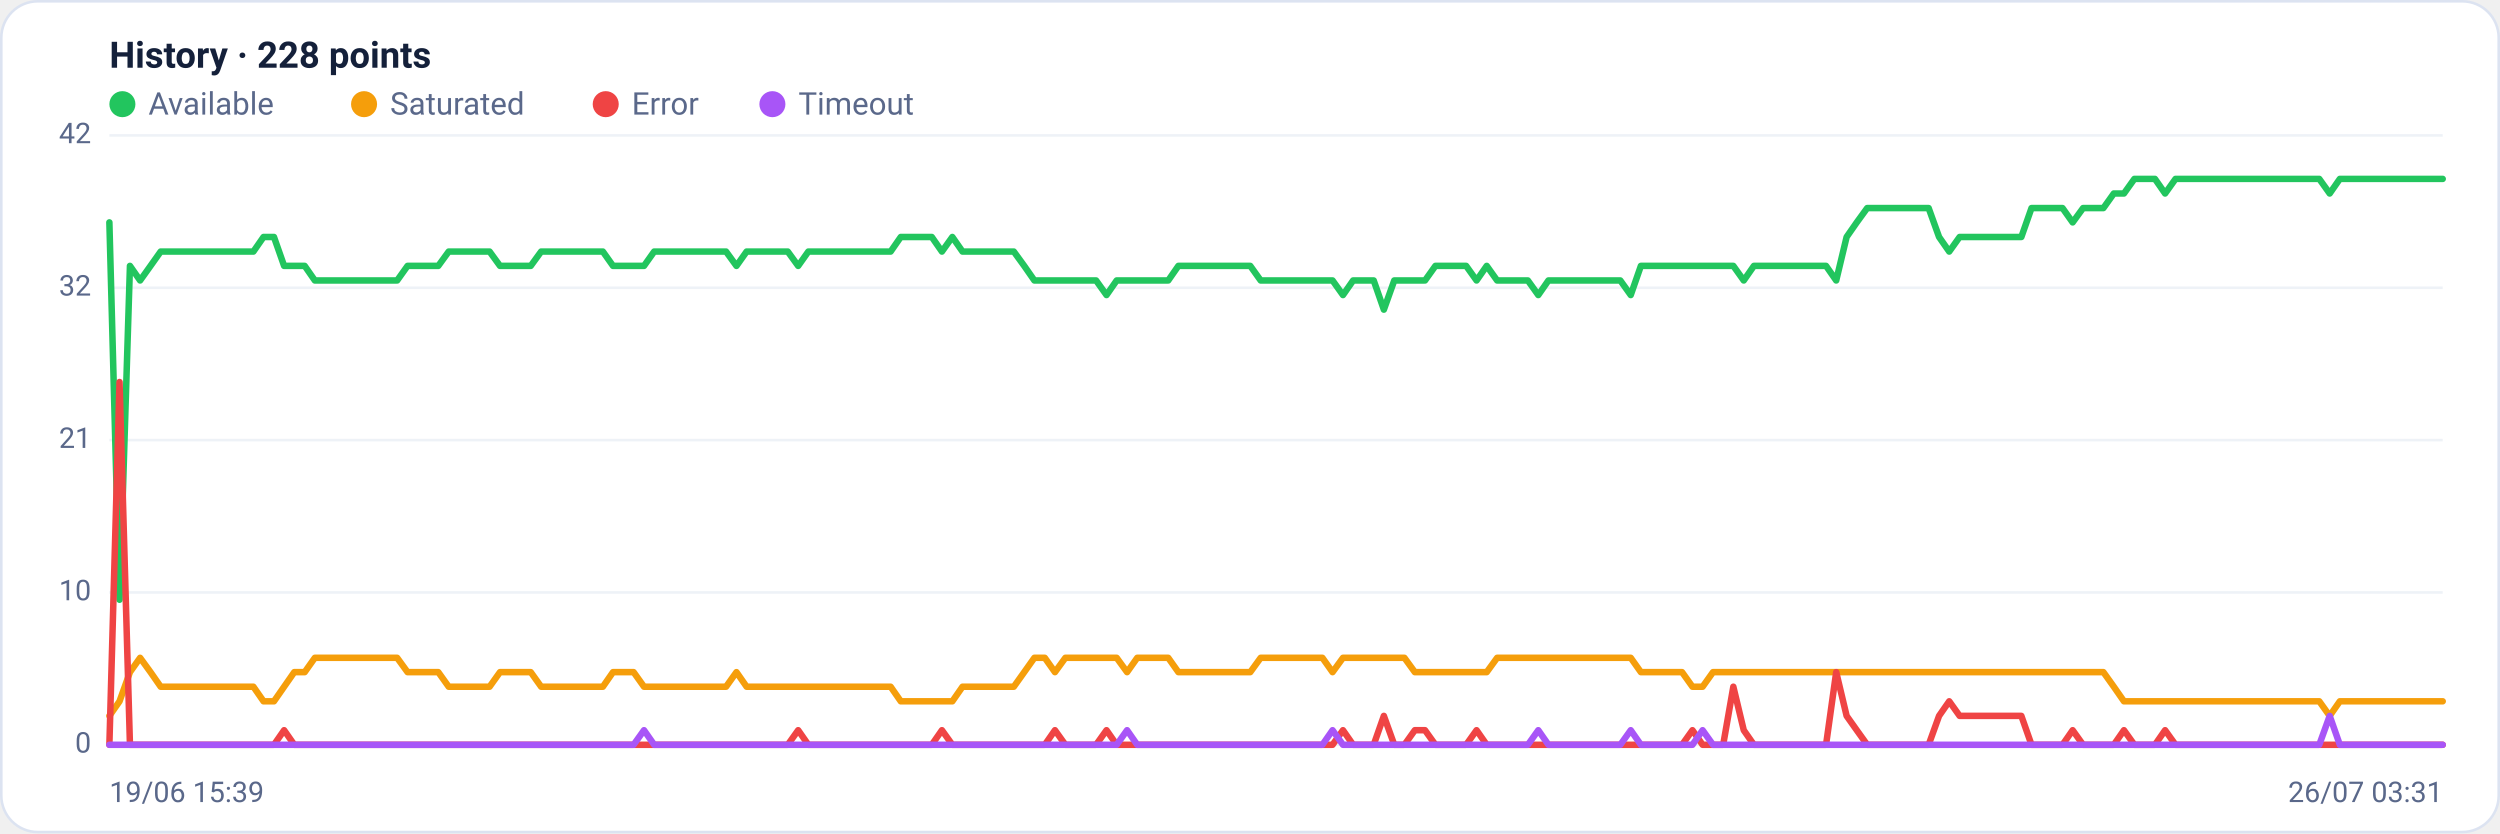
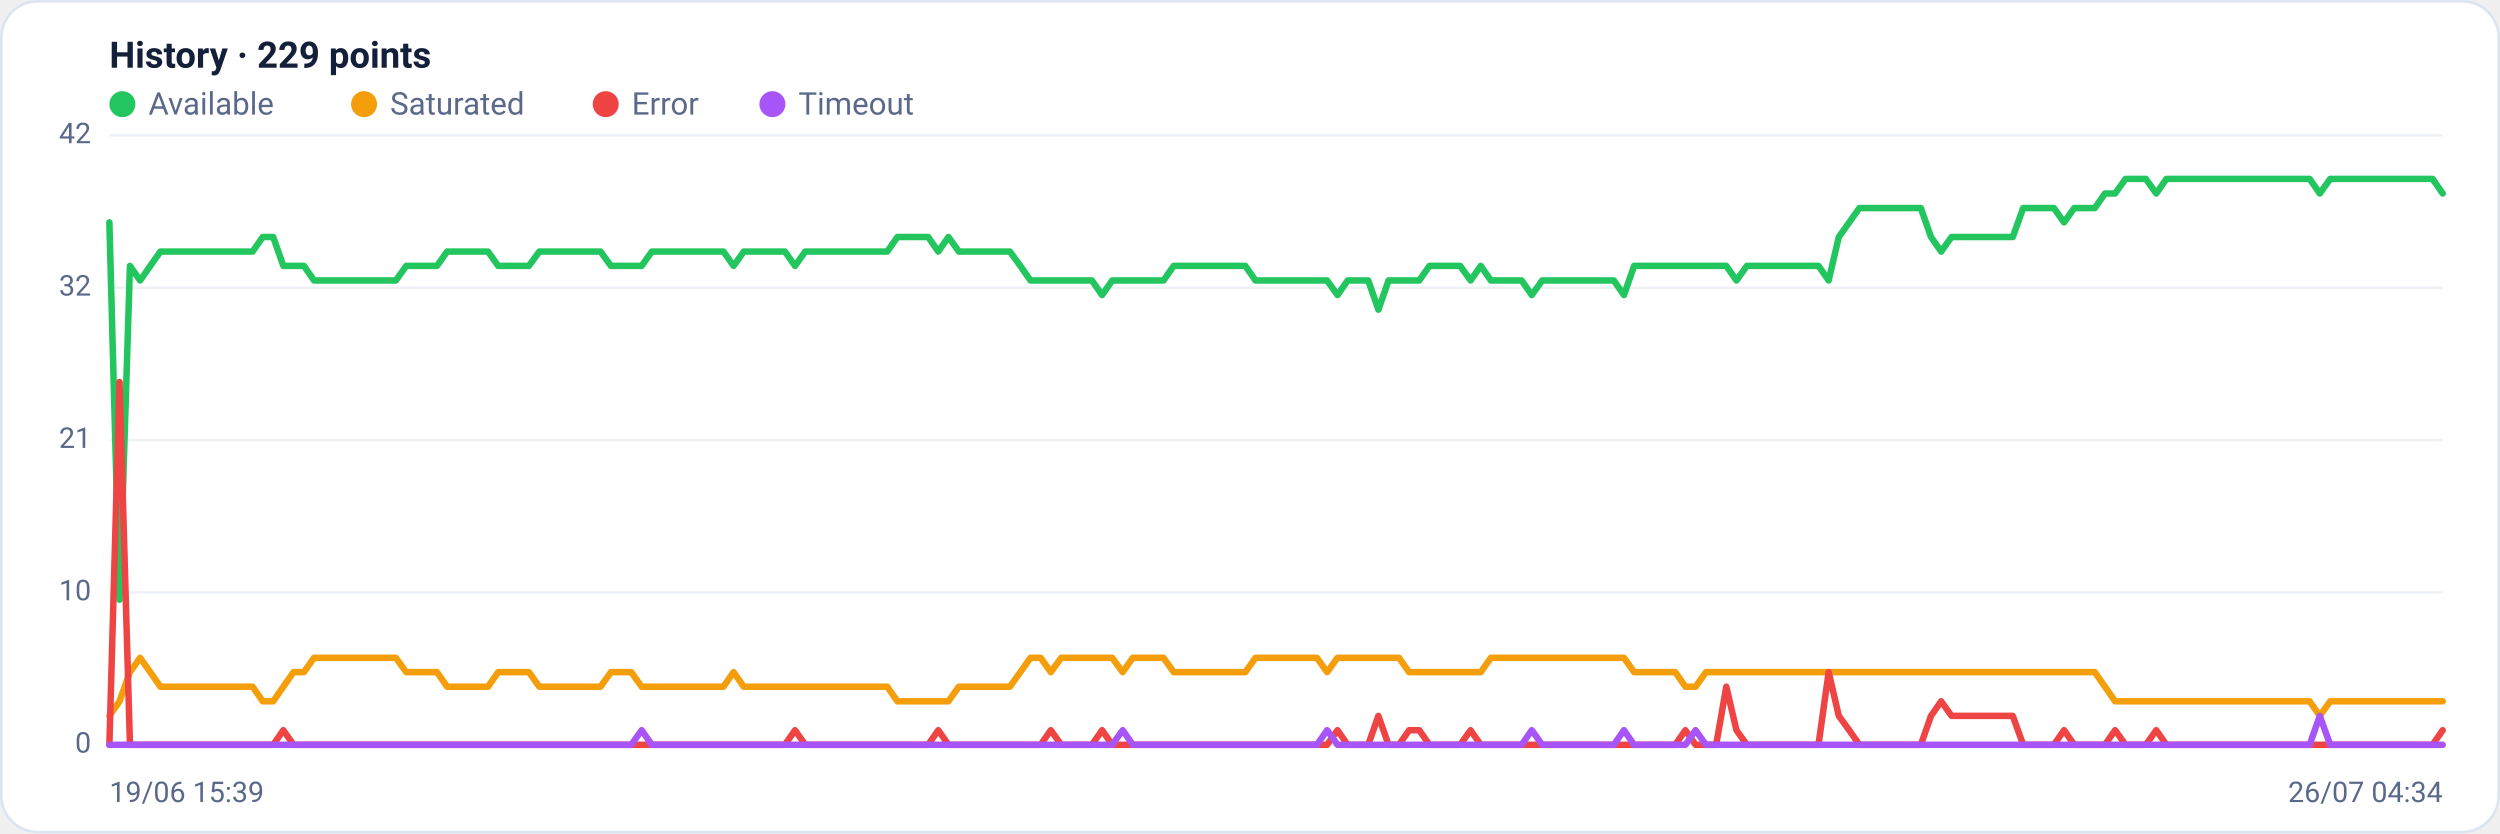
<svg xmlns="http://www.w3.org/2000/svg" viewBox="0 0 960 320" width="960" height="320" font-family="Segoe UI, system-ui, -apple-system, Roboto, Helvetica, Arial, sans-serif" role="img" aria-label="Availability history per region">
  <rect x="0.5" y="0.5" width="959" height="319" rx="14" fill="#ffffff" stroke="#dce3f1" />
-   <text x="42" y="26" font-size="14" font-weight="600" fill="#14203a">History · 228 points</text>
+   <text x="42" y="26" font-size="14" font-weight="600" fill="#14203a">History · 229 points</text>
  <circle cx="47" cy="40" r="5" fill="#22c55e" />
  <text x="57" y="44" font-size="12" fill="#5a688a">Available</text>
  <circle cx="139.8" cy="40" r="5" fill="#f59e0b" />
  <text x="149.8" y="44" font-size="12" fill="#5a688a">Saturated</text>
  <circle cx="232.6" cy="40" r="5" fill="#ef4444" />
  <text x="242.6" y="44" font-size="12" fill="#5a688a">Error</text>
  <circle cx="296.6" cy="40" r="5" fill="#a855f7" />
  <text x="306.6" y="44" font-size="12" fill="#5a688a">Timeout</text>
  <line x1="42" y1="286.0" x2="938" y2="286.0" stroke="#eef2f7" stroke-width="1" />
  <text x="35" y="289.0" text-anchor="end" font-size="11" fill="#5a688a">0</text>
  <line x1="42" y1="227.5" x2="938" y2="227.5" stroke="#eef2f7" stroke-width="1" />
  <text x="35" y="230.5" text-anchor="end" font-size="11" fill="#5a688a">10</text>
  <line x1="42" y1="169.0" x2="938" y2="169.0" stroke="#eef2f7" stroke-width="1" />
  <text x="35" y="172.0" text-anchor="end" font-size="11" fill="#5a688a">21</text>
  <line x1="42" y1="110.5" x2="938" y2="110.5" stroke="#eef2f7" stroke-width="1" />
  <text x="35" y="113.5" text-anchor="end" font-size="11" fill="#5a688a">32</text>
  <line x1="42" y1="52.0" x2="938" y2="52.0" stroke="#eef2f7" stroke-width="1" />
  <text x="35" y="55.0" text-anchor="end" font-size="11" fill="#5a688a">42</text>
-   <polyline fill="none" stroke="#22c55e" stroke-width="2.5" stroke-linejoin="round" stroke-linecap="round" points="42.0,85.4 45.9,230.3 49.9,102.1 53.8,107.7 57.8,102.1 61.7,96.6 65.7,96.6 69.6,96.6 73.6,96.6 77.5,96.6 81.5,96.6 85.4,96.6 89.4,96.6 93.3,96.6 97.3,96.6 101.2,91.0 105.2,91.0 109.1,102.1 113.0,102.1 117.0,102.1 120.9,107.7 124.9,107.7 128.8,107.7 132.8,107.7 136.7,107.7 140.7,107.7 144.6,107.7 148.6,107.7 152.5,107.7 156.5,102.1 160.4,102.1 164.4,102.1 168.3,102.1 172.3,96.6 176.2,96.6 180.1,96.6 184.1,96.6 188.0,96.6 192.0,102.1 195.9,102.1 199.9,102.1 203.8,102.1 207.8,96.6 211.7,96.6 215.7,96.6 219.6,96.6 223.6,96.6 227.5,96.6 231.5,96.6 235.4,102.1 239.4,102.1 243.3,102.1 247.3,102.1 251.2,96.6 255.1,96.6 259.1,96.6 263.0,96.6 267.0,96.6 270.9,96.6 274.9,96.6 278.8,96.6 282.8,102.1 286.7,96.6 290.7,96.6 294.6,96.6 298.6,96.6 302.5,96.6 306.5,102.1 310.4,96.6 314.4,96.6 318.3,96.6 322.2,96.6 326.2,96.6 330.1,96.6 334.1,96.6 338.0,96.6 342.0,96.6 345.9,91.0 349.9,91.0 353.8,91.0 357.8,91.0 361.7,96.6 365.7,91.0 369.6,96.6 373.6,96.6 377.5,96.6 381.5,96.6 385.4,96.6 389.3,96.6 393.3,102.1 397.2,107.7 401.2,107.7 405.1,107.7 409.1,107.7 413.0,107.7 417.0,107.7 420.9,107.7 424.9,113.3 428.8,107.7 432.8,107.7 436.7,107.7 440.7,107.7 444.6,107.7 448.6,107.7 452.5,102.1 456.4,102.1 460.4,102.1 464.3,102.1 468.3,102.1 472.2,102.1 476.2,102.1 480.1,102.1 484.1,107.7 488.0,107.7 492.0,107.7 495.9,107.7 499.9,107.7 503.8,107.7 507.8,107.7 511.7,107.7 515.7,113.3 519.6,107.7 523.6,107.7 527.5,107.7 531.4,118.9 535.4,107.7 539.3,107.7 543.3,107.7 547.2,107.7 551.2,102.1 555.1,102.1 559.1,102.1 563.0,102.1 567.0,107.7 570.9,102.1 574.9,107.7 578.8,107.7 582.8,107.7 586.7,107.7 590.7,113.3 594.6,107.7 598.5,107.7 602.5,107.7 606.4,107.7 610.4,107.7 614.3,107.7 618.3,107.7 622.2,107.7 626.2,113.3 630.1,102.1 634.1,102.1 638.0,102.1 642.0,102.1 645.9,102.1 649.9,102.1 653.8,102.1 657.8,102.1 661.7,102.1 665.6,102.1 669.6,107.7 673.5,102.1 677.5,102.1 681.4,102.1 685.4,102.1 689.3,102.1 693.3,102.1 697.2,102.1 701.2,102.1 705.1,107.7 709.1,91.0 713.0,85.4 717.0,79.9 720.9,79.9 724.9,79.9 728.8,79.9 732.7,79.9 736.7,79.9 740.6,79.9 744.6,91.0 748.5,96.6 752.5,91.0 756.4,91.0 760.4,91.0 764.3,91.0 768.3,91.0 772.2,91.0 776.2,91.0 780.1,79.9 784.1,79.9 788.0,79.9 792.0,79.9 795.9,85.4 799.9,79.9 803.8,79.9 807.7,79.9 811.7,74.3 815.6,74.3 819.6,68.7 823.5,68.7 827.5,68.7 831.4,74.3 835.4,68.7 839.3,68.7 843.3,68.7 847.2,68.7 851.2,68.7 855.1,68.7 859.1,68.7 863.0,68.7 867.0,68.7 870.9,68.7 874.8,68.7 878.8,68.7 882.7,68.7 886.7,68.7 890.6,68.7 894.6,74.3 898.5,68.7 902.5,68.7 906.4,68.7 910.4,68.7 914.3,68.7 918.3,68.7 922.2,68.7 926.2,68.7 930.1,68.7 934.1,68.7 938.0,68.7" />
-   <polyline fill="none" stroke="#f59e0b" stroke-width="2.5" stroke-linejoin="round" stroke-linecap="round" points="42.0,274.9 45.9,269.3 49.9,258.1 53.8,252.6 57.8,258.1 61.7,263.7 65.7,263.7 69.6,263.7 73.6,263.7 77.5,263.7 81.5,263.7 85.4,263.7 89.4,263.7 93.3,263.7 97.3,263.7 101.2,269.3 105.2,269.3 109.1,263.7 113.0,258.1 117.0,258.1 120.9,252.6 124.9,252.6 128.8,252.6 132.8,252.6 136.7,252.6 140.7,252.6 144.6,252.6 148.6,252.6 152.5,252.6 156.5,258.1 160.4,258.1 164.4,258.1 168.3,258.1 172.3,263.7 176.2,263.7 180.1,263.7 184.1,263.7 188.0,263.7 192.0,258.1 195.9,258.1 199.9,258.1 203.8,258.1 207.8,263.7 211.7,263.7 215.7,263.7 219.6,263.7 223.6,263.7 227.5,263.7 231.5,263.7 235.4,258.1 239.4,258.1 243.3,258.1 247.3,263.7 251.2,263.7 255.1,263.7 259.1,263.7 263.0,263.7 267.0,263.7 270.9,263.7 274.9,263.7 278.8,263.7 282.8,258.1 286.7,263.7 290.7,263.7 294.6,263.7 298.6,263.7 302.5,263.7 306.5,263.7 310.4,263.7 314.4,263.7 318.3,263.7 322.2,263.7 326.2,263.7 330.1,263.7 334.1,263.7 338.0,263.7 342.0,263.7 345.9,269.3 349.9,269.3 353.8,269.3 357.8,269.3 361.7,269.3 365.7,269.3 369.6,263.7 373.6,263.7 377.5,263.7 381.5,263.7 385.4,263.7 389.3,263.7 393.3,258.1 397.2,252.6 401.2,252.6 405.1,258.1 409.1,252.6 413.0,252.6 417.0,252.6 420.9,252.6 424.9,252.6 428.8,252.6 432.8,258.1 436.7,252.6 440.7,252.6 444.6,252.6 448.6,252.6 452.5,258.1 456.4,258.1 460.4,258.1 464.3,258.1 468.3,258.1 472.2,258.1 476.2,258.1 480.1,258.1 484.1,252.6 488.0,252.6 492.0,252.6 495.9,252.6 499.9,252.6 503.8,252.6 507.8,252.6 511.7,258.1 515.7,252.6 519.6,252.6 523.6,252.6 527.5,252.6 531.4,252.6 535.4,252.6 539.3,252.6 543.3,258.1 547.2,258.1 551.2,258.1 555.1,258.1 559.1,258.1 563.0,258.1 567.0,258.1 570.9,258.1 574.9,252.6 578.8,252.6 582.8,252.6 586.7,252.6 590.7,252.6 594.6,252.6 598.5,252.6 602.5,252.6 606.4,252.6 610.4,252.6 614.3,252.6 618.3,252.6 622.2,252.6 626.2,252.6 630.1,258.1 634.1,258.1 638.0,258.1 642.0,258.1 645.9,258.1 649.9,263.7 653.8,263.7 657.8,258.1 661.7,258.1 665.6,258.1 669.6,258.1 673.5,258.1 677.5,258.1 681.4,258.1 685.4,258.1 689.3,258.1 693.3,258.1 697.2,258.1 701.2,258.1 705.1,258.1 709.1,258.1 713.0,258.1 717.0,258.1 720.9,258.1 724.9,258.1 728.8,258.1 732.7,258.1 736.7,258.1 740.6,258.1 744.6,258.1 748.5,258.1 752.5,258.1 756.4,258.1 760.4,258.1 764.3,258.1 768.3,258.1 772.2,258.1 776.2,258.1 780.1,258.1 784.1,258.1 788.0,258.1 792.0,258.1 795.9,258.1 799.9,258.1 803.8,258.1 807.7,258.1 811.7,263.7 815.6,269.3 819.6,269.3 823.5,269.3 827.5,269.3 831.4,269.3 835.4,269.3 839.3,269.3 843.3,269.3 847.2,269.3 851.2,269.3 855.1,269.3 859.1,269.3 863.0,269.3 867.0,269.3 870.9,269.3 874.8,269.3 878.8,269.3 882.7,269.3 886.7,269.3 890.6,269.3 894.6,274.9 898.5,269.3 902.5,269.3 906.4,269.3 910.4,269.3 914.3,269.3 918.3,269.3 922.2,269.3 926.2,269.3 930.1,269.3 934.1,269.3 938.0,269.3" />
-   <polyline fill="none" stroke="#ef4444" stroke-width="2.5" stroke-linejoin="round" stroke-linecap="round" points="42.0,286.0 45.9,146.7 49.9,286.0 53.8,286.0 57.8,286.0 61.7,286.0 65.7,286.0 69.6,286.0 73.6,286.0 77.5,286.0 81.5,286.0 85.4,286.0 89.4,286.0 93.3,286.0 97.3,286.0 101.2,286.0 105.2,286.0 109.1,280.4 113.0,286.0 117.0,286.0 120.9,286.0 124.9,286.0 128.8,286.0 132.8,286.0 136.7,286.0 140.7,286.0 144.6,286.0 148.6,286.0 152.5,286.0 156.5,286.0 160.4,286.0 164.4,286.0 168.3,286.0 172.3,286.0 176.2,286.0 180.1,286.0 184.1,286.0 188.0,286.0 192.0,286.0 195.9,286.0 199.9,286.0 203.8,286.0 207.8,286.0 211.7,286.0 215.7,286.0 219.6,286.0 223.6,286.0 227.5,286.0 231.5,286.0 235.4,286.0 239.4,286.0 243.3,286.0 247.3,286.0 251.2,286.0 255.1,286.0 259.1,286.0 263.0,286.0 267.0,286.0 270.9,286.0 274.9,286.0 278.8,286.0 282.8,286.0 286.7,286.0 290.7,286.0 294.6,286.0 298.6,286.0 302.5,286.0 306.5,280.4 310.4,286.0 314.4,286.0 318.3,286.0 322.2,286.0 326.2,286.0 330.1,286.0 334.1,286.0 338.0,286.0 342.0,286.0 345.9,286.0 349.9,286.0 353.8,286.0 357.8,286.0 361.7,280.4 365.7,286.0 369.6,286.0 373.6,286.0 377.5,286.0 381.5,286.0 385.4,286.0 389.3,286.0 393.3,286.0 397.2,286.0 401.2,286.0 405.1,280.4 409.1,286.0 413.0,286.0 417.0,286.0 420.9,286.0 424.9,280.4 428.8,286.0 432.8,286.0 436.7,286.0 440.7,286.0 444.6,286.0 448.6,286.0 452.5,286.0 456.4,286.0 460.4,286.0 464.3,286.0 468.3,286.0 472.2,286.0 476.2,286.0 480.1,286.0 484.1,286.0 488.0,286.0 492.0,286.0 495.9,286.0 499.9,286.0 503.8,286.0 507.8,286.0 511.7,286.0 515.7,280.4 519.6,286.0 523.6,286.0 527.5,286.0 531.4,274.9 535.4,286.0 539.3,286.0 543.3,280.4 547.2,280.4 551.2,286.0 555.1,286.0 559.1,286.0 563.0,286.0 567.0,280.4 570.9,286.0 574.9,286.0 578.8,286.0 582.8,286.0 586.7,286.0 590.7,286.0 594.6,286.0 598.5,286.0 602.5,286.0 606.4,286.0 610.4,286.0 614.3,286.0 618.3,286.0 622.2,286.0 626.2,286.0 630.1,286.0 634.1,286.0 638.0,286.0 642.0,286.0 645.9,286.0 649.9,280.4 653.8,286.0 657.8,286.0 661.7,286.0 665.6,263.7 669.6,280.4 673.5,286.0 677.5,286.0 681.4,286.0 685.4,286.0 689.3,286.0 693.3,286.0 697.2,286.0 701.2,286.0 705.1,258.1 709.1,274.9 713.0,280.4 717.0,286.0 720.9,286.0 724.9,286.0 728.8,286.0 732.7,286.0 736.7,286.0 740.6,286.0 744.6,274.9 748.5,269.3 752.5,274.9 756.4,274.9 760.4,274.9 764.3,274.9 768.3,274.9 772.2,274.9 776.2,274.9 780.1,286.0 784.1,286.0 788.0,286.0 792.0,286.0 795.9,280.4 799.9,286.0 803.8,286.0 807.7,286.0 811.7,286.0 815.6,280.4 819.6,286.0 823.5,286.0 827.5,286.0 831.4,280.4 835.4,286.0 839.3,286.0 843.3,286.0 847.2,286.0 851.2,286.0 855.1,286.0 859.1,286.0 863.0,286.0 867.0,286.0 870.9,286.0 874.8,286.0 878.8,286.0 882.7,286.0 886.7,286.0 890.6,286.0 894.6,286.0 898.5,286.0 902.5,286.0 906.4,286.0 910.4,286.0 914.3,286.0 918.3,286.0 922.2,286.0 926.2,286.0 930.1,286.0 934.1,286.0 938.0,286.0" />
-   <polyline fill="none" stroke="#a855f7" stroke-width="2.5" stroke-linejoin="round" stroke-linecap="round" points="42.0,286.0 45.9,286.0 49.9,286.0 53.8,286.0 57.8,286.0 61.7,286.0 65.7,286.0 69.6,286.0 73.6,286.0 77.5,286.0 81.5,286.0 85.4,286.0 89.4,286.0 93.3,286.0 97.3,286.0 101.2,286.0 105.2,286.0 109.1,286.0 113.0,286.0 117.0,286.0 120.9,286.0 124.9,286.0 128.8,286.0 132.8,286.0 136.7,286.0 140.7,286.0 144.6,286.0 148.6,286.0 152.5,286.0 156.5,286.0 160.4,286.0 164.4,286.0 168.3,286.0 172.3,286.0 176.2,286.0 180.1,286.0 184.1,286.0 188.0,286.0 192.0,286.0 195.9,286.0 199.9,286.0 203.8,286.0 207.8,286.0 211.7,286.0 215.7,286.0 219.6,286.0 223.6,286.0 227.5,286.0 231.5,286.0 235.4,286.0 239.4,286.0 243.3,286.0 247.3,280.4 251.2,286.0 255.1,286.0 259.1,286.0 263.0,286.0 267.0,286.0 270.9,286.0 274.9,286.0 278.8,286.0 282.8,286.0 286.7,286.0 290.7,286.0 294.6,286.0 298.6,286.0 302.5,286.0 306.5,286.0 310.4,286.0 314.4,286.0 318.3,286.0 322.2,286.0 326.2,286.0 330.1,286.0 334.1,286.0 338.0,286.0 342.0,286.0 345.9,286.0 349.9,286.0 353.8,286.0 357.8,286.0 361.7,286.0 365.7,286.0 369.6,286.0 373.6,286.0 377.5,286.0 381.5,286.0 385.4,286.0 389.3,286.0 393.3,286.0 397.2,286.0 401.2,286.0 405.1,286.0 409.1,286.0 413.0,286.0 417.0,286.0 420.9,286.0 424.9,286.0 428.8,286.0 432.8,280.4 436.7,286.0 440.7,286.0 444.6,286.0 448.6,286.0 452.5,286.0 456.4,286.0 460.4,286.0 464.3,286.0 468.3,286.0 472.2,286.0 476.2,286.0 480.1,286.0 484.1,286.0 488.0,286.0 492.0,286.0 495.9,286.0 499.9,286.0 503.8,286.0 507.8,286.0 511.7,280.4 515.7,286.0 519.6,286.0 523.6,286.0 527.5,286.0 531.4,286.0 535.4,286.0 539.3,286.0 543.3,286.0 547.2,286.0 551.2,286.0 555.1,286.0 559.1,286.0 563.0,286.0 567.0,286.0 570.9,286.0 574.9,286.0 578.8,286.0 582.8,286.0 586.7,286.0 590.7,280.4 594.6,286.0 598.5,286.0 602.5,286.0 606.4,286.0 610.4,286.0 614.3,286.0 618.3,286.0 622.2,286.0 626.2,280.4 630.1,286.0 634.1,286.0 638.0,286.0 642.0,286.0 645.9,286.0 649.9,286.0 653.8,280.4 657.8,286.0 661.7,286.0 665.6,286.0 669.6,286.0 673.5,286.0 677.5,286.0 681.4,286.0 685.4,286.0 689.3,286.0 693.3,286.0 697.2,286.0 701.2,286.0 705.1,286.0 709.1,286.0 713.0,286.0 717.0,286.0 720.9,286.0 724.9,286.0 728.8,286.0 732.7,286.0 736.7,286.0 740.6,286.0 744.6,286.0 748.5,286.0 752.5,286.0 756.4,286.0 760.4,286.0 764.3,286.0 768.3,286.0 772.2,286.0 776.2,286.0 780.1,286.0 784.1,286.0 788.0,286.0 792.0,286.0 795.9,286.0 799.9,286.0 803.8,286.0 807.7,286.0 811.7,286.0 815.6,286.0 819.6,286.0 823.5,286.0 827.5,286.0 831.4,286.0 835.4,286.0 839.3,286.0 843.3,286.0 847.2,286.0 851.2,286.0 855.1,286.0 859.1,286.0 863.0,286.0 867.0,286.0 870.9,286.0 874.8,286.0 878.8,286.0 882.7,286.0 886.7,286.0 890.6,286.0 894.6,274.9 898.5,286.0 902.5,286.0 906.4,286.0 910.4,286.0 914.3,286.0 918.3,286.0 922.2,286.0 926.2,286.0 930.1,286.0 934.1,286.0 938.0,286.0" />
+   <polyline fill="none" stroke="#22c55e" stroke-width="2.5" stroke-linejoin="round" stroke-linecap="round" points="42.0,85.4 45.9,230.3 49.9,102.1 53.8,107.7 57.7,102.1 61.6,96.6 65.6,96.6 69.5,96.6 73.4,96.6 77.4,96.6 81.3,96.6 85.2,96.6 89.2,96.6 93.1,96.6 97.0,96.6 100.9,91.0 104.9,91.0 108.8,102.1 112.7,102.1 116.7,102.1 120.6,107.7 124.5,107.7 128.5,107.7 132.4,107.7 136.3,107.7 140.2,107.7 144.2,107.7 148.1,107.7 152.0,107.7 156.0,102.1 159.9,102.1 163.8,102.1 167.8,102.1 171.7,96.6 175.6,96.6 179.5,96.6 183.5,96.6 187.4,96.6 191.3,102.1 195.3,102.1 199.2,102.1 203.1,102.1 207.1,96.6 211.0,96.6 214.9,96.6 218.8,96.6 222.8,96.6 226.7,96.6 230.6,96.6 234.6,102.1 238.5,102.1 242.4,102.1 246.4,102.1 250.3,96.6 254.2,96.6 258.1,96.6 262.1,96.6 266.0,96.6 269.9,96.6 273.9,96.6 277.8,96.6 281.7,102.1 285.6,96.6 289.6,96.6 293.5,96.6 297.4,96.6 301.4,96.6 305.3,102.1 309.2,96.6 313.2,96.6 317.1,96.6 321.0,96.6 324.9,96.6 328.9,96.6 332.8,96.6 336.7,96.6 340.7,96.6 344.6,91.0 348.5,91.0 352.5,91.0 356.4,91.0 360.3,96.6 364.2,91.0 368.2,96.6 372.1,96.6 376.0,96.6 380.0,96.6 383.9,96.6 387.8,96.6 391.8,102.1 395.7,107.7 399.6,107.7 403.5,107.7 407.5,107.7 411.4,107.7 415.3,107.7 419.3,107.7 423.2,113.3 427.1,107.7 431.1,107.7 435.0,107.7 438.9,107.7 442.8,107.7 446.8,107.7 450.7,102.1 454.6,102.1 458.6,102.1 462.5,102.1 466.4,102.1 470.4,102.1 474.3,102.1 478.2,102.1 482.1,107.7 486.1,107.7 490.0,107.7 493.9,107.7 497.9,107.7 501.8,107.7 505.7,107.7 509.6,107.7 513.6,113.3 517.5,107.7 521.4,107.7 525.4,107.7 529.3,118.9 533.2,107.7 537.2,107.7 541.1,107.7 545.0,107.7 548.9,102.1 552.9,102.1 556.8,102.1 560.7,102.1 564.7,107.7 568.6,102.1 572.5,107.7 576.5,107.7 580.4,107.7 584.3,107.7 588.2,113.3 592.2,107.7 596.1,107.7 600.0,107.7 604.0,107.7 607.9,107.7 611.8,107.7 615.8,107.7 619.7,107.7 623.6,113.3 627.5,102.1 631.5,102.1 635.4,102.1 639.3,102.1 643.3,102.1 647.2,102.1 651.1,102.1 655.1,102.1 659.0,102.1 662.9,102.1 666.8,107.7 670.8,102.1 674.7,102.1 678.6,102.1 682.6,102.1 686.5,102.1 690.4,102.1 694.4,102.1 698.3,102.1 702.2,107.7 706.1,91.0 710.1,85.4 714.0,79.9 717.9,79.9 721.9,79.9 725.8,79.9 729.7,79.9 733.6,79.9 737.6,79.9 741.5,91.0 745.4,96.6 749.4,91.0 753.3,91.0 757.2,91.0 761.2,91.0 765.1,91.0 769.0,91.0 772.9,91.0 776.9,79.9 780.8,79.9 784.7,79.9 788.7,79.9 792.6,85.4 796.5,79.9 800.5,79.9 804.4,79.9 808.3,74.3 812.2,74.3 816.2,68.7 820.1,68.7 824.0,68.7 828.0,74.3 831.9,68.7 835.8,68.7 839.8,68.7 843.7,68.7 847.6,68.7 851.5,68.7 855.5,68.7 859.4,68.7 863.3,68.7 867.3,68.7 871.2,68.7 875.1,68.7 879.1,68.7 883.0,68.7 886.9,68.7 890.8,74.3 894.8,68.7 898.7,68.7 902.6,68.7 906.6,68.7 910.5,68.7 914.4,68.7 918.4,68.7 922.3,68.7 926.2,68.7 930.1,68.7 934.1,68.7 938.0,74.3" />
+   <polyline fill="none" stroke="#f59e0b" stroke-width="2.5" stroke-linejoin="round" stroke-linecap="round" points="42.0,274.9 45.9,269.3 49.9,258.1 53.8,252.6 57.7,258.1 61.6,263.7 65.6,263.7 69.5,263.7 73.4,263.7 77.4,263.7 81.3,263.7 85.2,263.7 89.2,263.7 93.1,263.7 97.0,263.7 100.9,269.3 104.9,269.3 108.8,263.7 112.7,258.1 116.7,258.1 120.6,252.6 124.5,252.6 128.5,252.6 132.4,252.6 136.3,252.6 140.2,252.6 144.2,252.6 148.1,252.6 152.0,252.6 156.0,258.1 159.9,258.1 163.8,258.1 167.8,258.1 171.7,263.7 175.6,263.7 179.5,263.7 183.5,263.7 187.4,263.7 191.3,258.1 195.3,258.1 199.2,258.1 203.1,258.1 207.1,263.7 211.0,263.7 214.9,263.7 218.8,263.7 222.8,263.7 226.7,263.7 230.6,263.7 234.6,258.1 238.5,258.1 242.4,258.1 246.4,263.7 250.3,263.7 254.2,263.7 258.1,263.7 262.1,263.7 266.0,263.7 269.9,263.7 273.9,263.7 277.8,263.7 281.7,258.1 285.6,263.7 289.6,263.7 293.5,263.7 297.4,263.7 301.4,263.7 305.3,263.7 309.2,263.7 313.2,263.7 317.1,263.7 321.0,263.7 324.9,263.7 328.9,263.7 332.8,263.7 336.7,263.7 340.7,263.7 344.6,269.3 348.5,269.3 352.5,269.3 356.4,269.3 360.3,269.3 364.2,269.3 368.2,263.7 372.1,263.7 376.0,263.7 380.0,263.7 383.9,263.7 387.8,263.7 391.8,258.1 395.7,252.6 399.6,252.6 403.5,258.1 407.5,252.6 411.4,252.6 415.3,252.6 419.3,252.6 423.2,252.6 427.1,252.6 431.1,258.1 435.0,252.6 438.9,252.6 442.8,252.6 446.8,252.6 450.7,258.1 454.6,258.1 458.6,258.1 462.5,258.1 466.4,258.1 470.4,258.1 474.3,258.1 478.2,258.1 482.1,252.6 486.1,252.6 490.0,252.6 493.9,252.6 497.9,252.6 501.8,252.6 505.7,252.6 509.6,258.1 513.6,252.6 517.5,252.6 521.4,252.6 525.4,252.6 529.3,252.6 533.2,252.6 537.2,252.6 541.1,258.1 545.0,258.1 548.9,258.1 552.9,258.1 556.8,258.1 560.7,258.1 564.7,258.1 568.6,258.1 572.5,252.6 576.5,252.6 580.4,252.6 584.3,252.6 588.2,252.6 592.2,252.6 596.1,252.6 600.0,252.6 604.0,252.6 607.9,252.6 611.8,252.6 615.8,252.6 619.7,252.6 623.6,252.6 627.5,258.1 631.5,258.1 635.4,258.1 639.3,258.1 643.3,258.1 647.2,263.7 651.1,263.7 655.1,258.1 659.0,258.1 662.9,258.1 666.8,258.1 670.8,258.1 674.7,258.1 678.6,258.1 682.6,258.1 686.5,258.1 690.4,258.1 694.4,258.1 698.3,258.1 702.2,258.1 706.1,258.1 710.1,258.1 714.0,258.1 717.9,258.1 721.9,258.1 725.8,258.1 729.7,258.1 733.6,258.1 737.6,258.1 741.5,258.1 745.4,258.1 749.4,258.1 753.3,258.1 757.2,258.1 761.2,258.1 765.1,258.1 769.0,258.1 772.9,258.1 776.9,258.1 780.8,258.1 784.7,258.1 788.7,258.1 792.6,258.1 796.5,258.1 800.5,258.1 804.4,258.1 808.3,263.7 812.2,269.3 816.2,269.3 820.1,269.3 824.0,269.3 828.0,269.3 831.9,269.3 835.8,269.3 839.8,269.3 843.7,269.3 847.6,269.3 851.5,269.3 855.5,269.3 859.4,269.3 863.3,269.3 867.3,269.3 871.2,269.3 875.1,269.3 879.1,269.3 883.0,269.3 886.9,269.3 890.8,274.9 894.8,269.3 898.7,269.3 902.6,269.3 906.6,269.3 910.5,269.3 914.4,269.3 918.4,269.3 922.3,269.3 926.2,269.3 930.1,269.3 934.1,269.3 938.0,269.3" />
+   <polyline fill="none" stroke="#ef4444" stroke-width="2.5" stroke-linejoin="round" stroke-linecap="round" points="42.0,286.0 45.9,146.7 49.9,286.0 53.8,286.0 57.7,286.0 61.6,286.0 65.6,286.0 69.5,286.0 73.4,286.0 77.4,286.0 81.3,286.0 85.2,286.0 89.2,286.0 93.1,286.0 97.0,286.0 100.9,286.0 104.9,286.0 108.8,280.4 112.7,286.0 116.7,286.0 120.6,286.0 124.5,286.0 128.5,286.0 132.4,286.0 136.3,286.0 140.2,286.0 144.2,286.0 148.1,286.0 152.0,286.0 156.0,286.0 159.9,286.0 163.8,286.0 167.8,286.0 171.7,286.0 175.6,286.0 179.5,286.0 183.5,286.0 187.4,286.0 191.3,286.0 195.3,286.0 199.2,286.0 203.1,286.0 207.1,286.0 211.0,286.0 214.9,286.0 218.8,286.0 222.8,286.0 226.7,286.0 230.6,286.0 234.6,286.0 238.5,286.0 242.4,286.0 246.4,286.0 250.3,286.0 254.2,286.0 258.1,286.0 262.1,286.0 266.0,286.0 269.9,286.0 273.9,286.0 277.8,286.0 281.7,286.0 285.6,286.0 289.6,286.0 293.5,286.0 297.4,286.0 301.4,286.0 305.3,280.4 309.2,286.0 313.2,286.0 317.1,286.0 321.0,286.0 324.9,286.0 328.9,286.0 332.8,286.0 336.7,286.0 340.7,286.0 344.6,286.0 348.5,286.0 352.5,286.0 356.4,286.0 360.3,280.4 364.2,286.0 368.2,286.0 372.1,286.0 376.0,286.0 380.0,286.0 383.9,286.0 387.8,286.0 391.8,286.0 395.7,286.0 399.6,286.0 403.5,280.4 407.5,286.0 411.4,286.0 415.3,286.0 419.3,286.0 423.2,280.4 427.1,286.0 431.1,286.0 435.0,286.0 438.9,286.0 442.8,286.0 446.8,286.0 450.7,286.0 454.6,286.0 458.6,286.0 462.5,286.0 466.4,286.0 470.4,286.0 474.3,286.0 478.2,286.0 482.1,286.0 486.1,286.0 490.0,286.0 493.9,286.0 497.9,286.0 501.8,286.0 505.7,286.0 509.6,286.0 513.6,280.4 517.5,286.0 521.4,286.0 525.4,286.0 529.3,274.9 533.2,286.0 537.2,286.0 541.1,280.4 545.0,280.4 548.9,286.0 552.9,286.0 556.8,286.0 560.7,286.0 564.7,280.4 568.6,286.0 572.5,286.0 576.5,286.0 580.4,286.0 584.3,286.0 588.2,286.0 592.2,286.0 596.1,286.0 600.0,286.0 604.0,286.0 607.9,286.0 611.8,286.0 615.8,286.0 619.7,286.0 623.6,286.0 627.5,286.0 631.5,286.0 635.4,286.0 639.3,286.0 643.3,286.0 647.2,280.4 651.1,286.0 655.1,286.0 659.0,286.0 662.9,263.7 666.8,280.4 670.8,286.0 674.7,286.0 678.6,286.0 682.6,286.0 686.5,286.0 690.4,286.0 694.4,286.0 698.3,286.0 702.2,258.1 706.1,274.9 710.1,280.4 714.0,286.0 717.9,286.0 721.9,286.0 725.8,286.0 729.7,286.0 733.6,286.0 737.6,286.0 741.5,274.9 745.4,269.3 749.4,274.9 753.3,274.9 757.2,274.9 761.2,274.9 765.1,274.9 769.0,274.9 772.9,274.9 776.9,286.0 780.8,286.0 784.7,286.0 788.7,286.0 792.6,280.4 796.5,286.0 800.5,286.0 804.4,286.0 808.3,286.0 812.2,280.4 816.2,286.0 820.1,286.0 824.0,286.0 828.0,280.4 831.9,286.0 835.8,286.0 839.8,286.0 843.7,286.0 847.6,286.0 851.5,286.0 855.5,286.0 859.4,286.0 863.3,286.0 867.3,286.0 871.2,286.0 875.1,286.0 879.1,286.0 883.0,286.0 886.9,286.0 890.8,286.0 894.8,286.0 898.7,286.0 902.6,286.0 906.6,286.0 910.5,286.0 914.4,286.0 918.4,286.0 922.3,286.0 926.2,286.0 930.1,286.0 934.1,286.0 938.0,280.4" />
+   <polyline fill="none" stroke="#a855f7" stroke-width="2.5" stroke-linejoin="round" stroke-linecap="round" points="42.0,286.0 45.9,286.0 49.9,286.0 53.8,286.0 57.7,286.0 61.6,286.0 65.6,286.0 69.5,286.0 73.4,286.0 77.4,286.0 81.3,286.0 85.2,286.0 89.2,286.0 93.1,286.0 97.0,286.0 100.9,286.0 104.9,286.0 108.8,286.0 112.7,286.0 116.7,286.0 120.6,286.0 124.5,286.0 128.5,286.0 132.4,286.0 136.3,286.0 140.2,286.0 144.2,286.0 148.1,286.0 152.0,286.0 156.0,286.0 159.9,286.0 163.8,286.0 167.8,286.0 171.7,286.0 175.6,286.0 179.5,286.0 183.5,286.0 187.4,286.0 191.3,286.0 195.3,286.0 199.2,286.0 203.1,286.0 207.1,286.0 211.0,286.0 214.9,286.0 218.8,286.0 222.8,286.0 226.7,286.0 230.6,286.0 234.6,286.0 238.5,286.0 242.4,286.0 246.4,280.4 250.3,286.0 254.2,286.0 258.1,286.0 262.1,286.0 266.0,286.0 269.9,286.0 273.9,286.0 277.8,286.0 281.7,286.0 285.6,286.0 289.6,286.0 293.5,286.0 297.4,286.0 301.4,286.0 305.3,286.0 309.2,286.0 313.2,286.0 317.1,286.0 321.0,286.0 324.9,286.0 328.9,286.0 332.8,286.0 336.7,286.0 340.7,286.0 344.6,286.0 348.5,286.0 352.5,286.0 356.4,286.0 360.3,286.0 364.2,286.0 368.2,286.0 372.1,286.0 376.0,286.0 380.0,286.0 383.9,286.0 387.8,286.0 391.8,286.0 395.7,286.0 399.6,286.0 403.5,286.0 407.5,286.0 411.4,286.0 415.3,286.0 419.3,286.0 423.2,286.0 427.1,286.0 431.1,280.4 435.0,286.0 438.9,286.0 442.8,286.0 446.8,286.0 450.7,286.0 454.6,286.0 458.6,286.0 462.5,286.0 466.4,286.0 470.4,286.0 474.3,286.0 478.2,286.0 482.1,286.0 486.1,286.0 490.0,286.0 493.9,286.0 497.9,286.0 501.8,286.0 505.7,286.0 509.6,280.4 513.6,286.0 517.5,286.0 521.4,286.0 525.4,286.0 529.3,286.0 533.2,286.0 537.2,286.0 541.1,286.0 545.0,286.0 548.9,286.0 552.9,286.0 556.8,286.0 560.7,286.0 564.7,286.0 568.6,286.0 572.5,286.0 576.5,286.0 580.4,286.0 584.3,286.0 588.2,280.4 592.2,286.0 596.1,286.0 600.0,286.0 604.0,286.0 607.9,286.0 611.8,286.0 615.8,286.0 619.7,286.0 623.6,280.4 627.5,286.0 631.5,286.0 635.4,286.0 639.3,286.0 643.3,286.0 647.2,286.0 651.1,280.4 655.1,286.0 659.0,286.0 662.9,286.0 666.8,286.0 670.8,286.0 674.7,286.0 678.6,286.0 682.6,286.0 686.5,286.0 690.4,286.0 694.4,286.0 698.3,286.0 702.2,286.0 706.1,286.0 710.1,286.0 714.0,286.0 717.9,286.0 721.9,286.0 725.8,286.0 729.7,286.0 733.6,286.0 737.6,286.0 741.5,286.0 745.4,286.0 749.4,286.0 753.3,286.0 757.2,286.0 761.2,286.0 765.1,286.0 769.0,286.0 772.9,286.0 776.9,286.0 780.8,286.0 784.7,286.0 788.7,286.0 792.6,286.0 796.5,286.0 800.5,286.0 804.4,286.0 808.3,286.0 812.2,286.0 816.2,286.0 820.1,286.0 824.0,286.0 828.0,286.0 831.9,286.0 835.8,286.0 839.8,286.0 843.7,286.0 847.6,286.0 851.5,286.0 855.5,286.0 859.4,286.0 863.3,286.0 867.3,286.0 871.2,286.0 875.1,286.0 879.1,286.0 883.0,286.0 886.9,286.0 890.8,274.9 894.8,286.0 898.7,286.0 902.6,286.0 906.6,286.0 910.5,286.0 914.4,286.0 918.4,286.0 922.3,286.0 926.2,286.0 930.1,286.0 934.1,286.0 938.0,286.0" />
  <text x="42" y="308" font-size="11" fill="#5a688a">19/06 15:39</text>
-   <text x="938" y="308" text-anchor="end" font-size="11" fill="#5a688a">26/07 03:31</text>
+   <text x="938" y="308" text-anchor="end" font-size="11" fill="#5a688a">26/07 04:34</text>
</svg>
